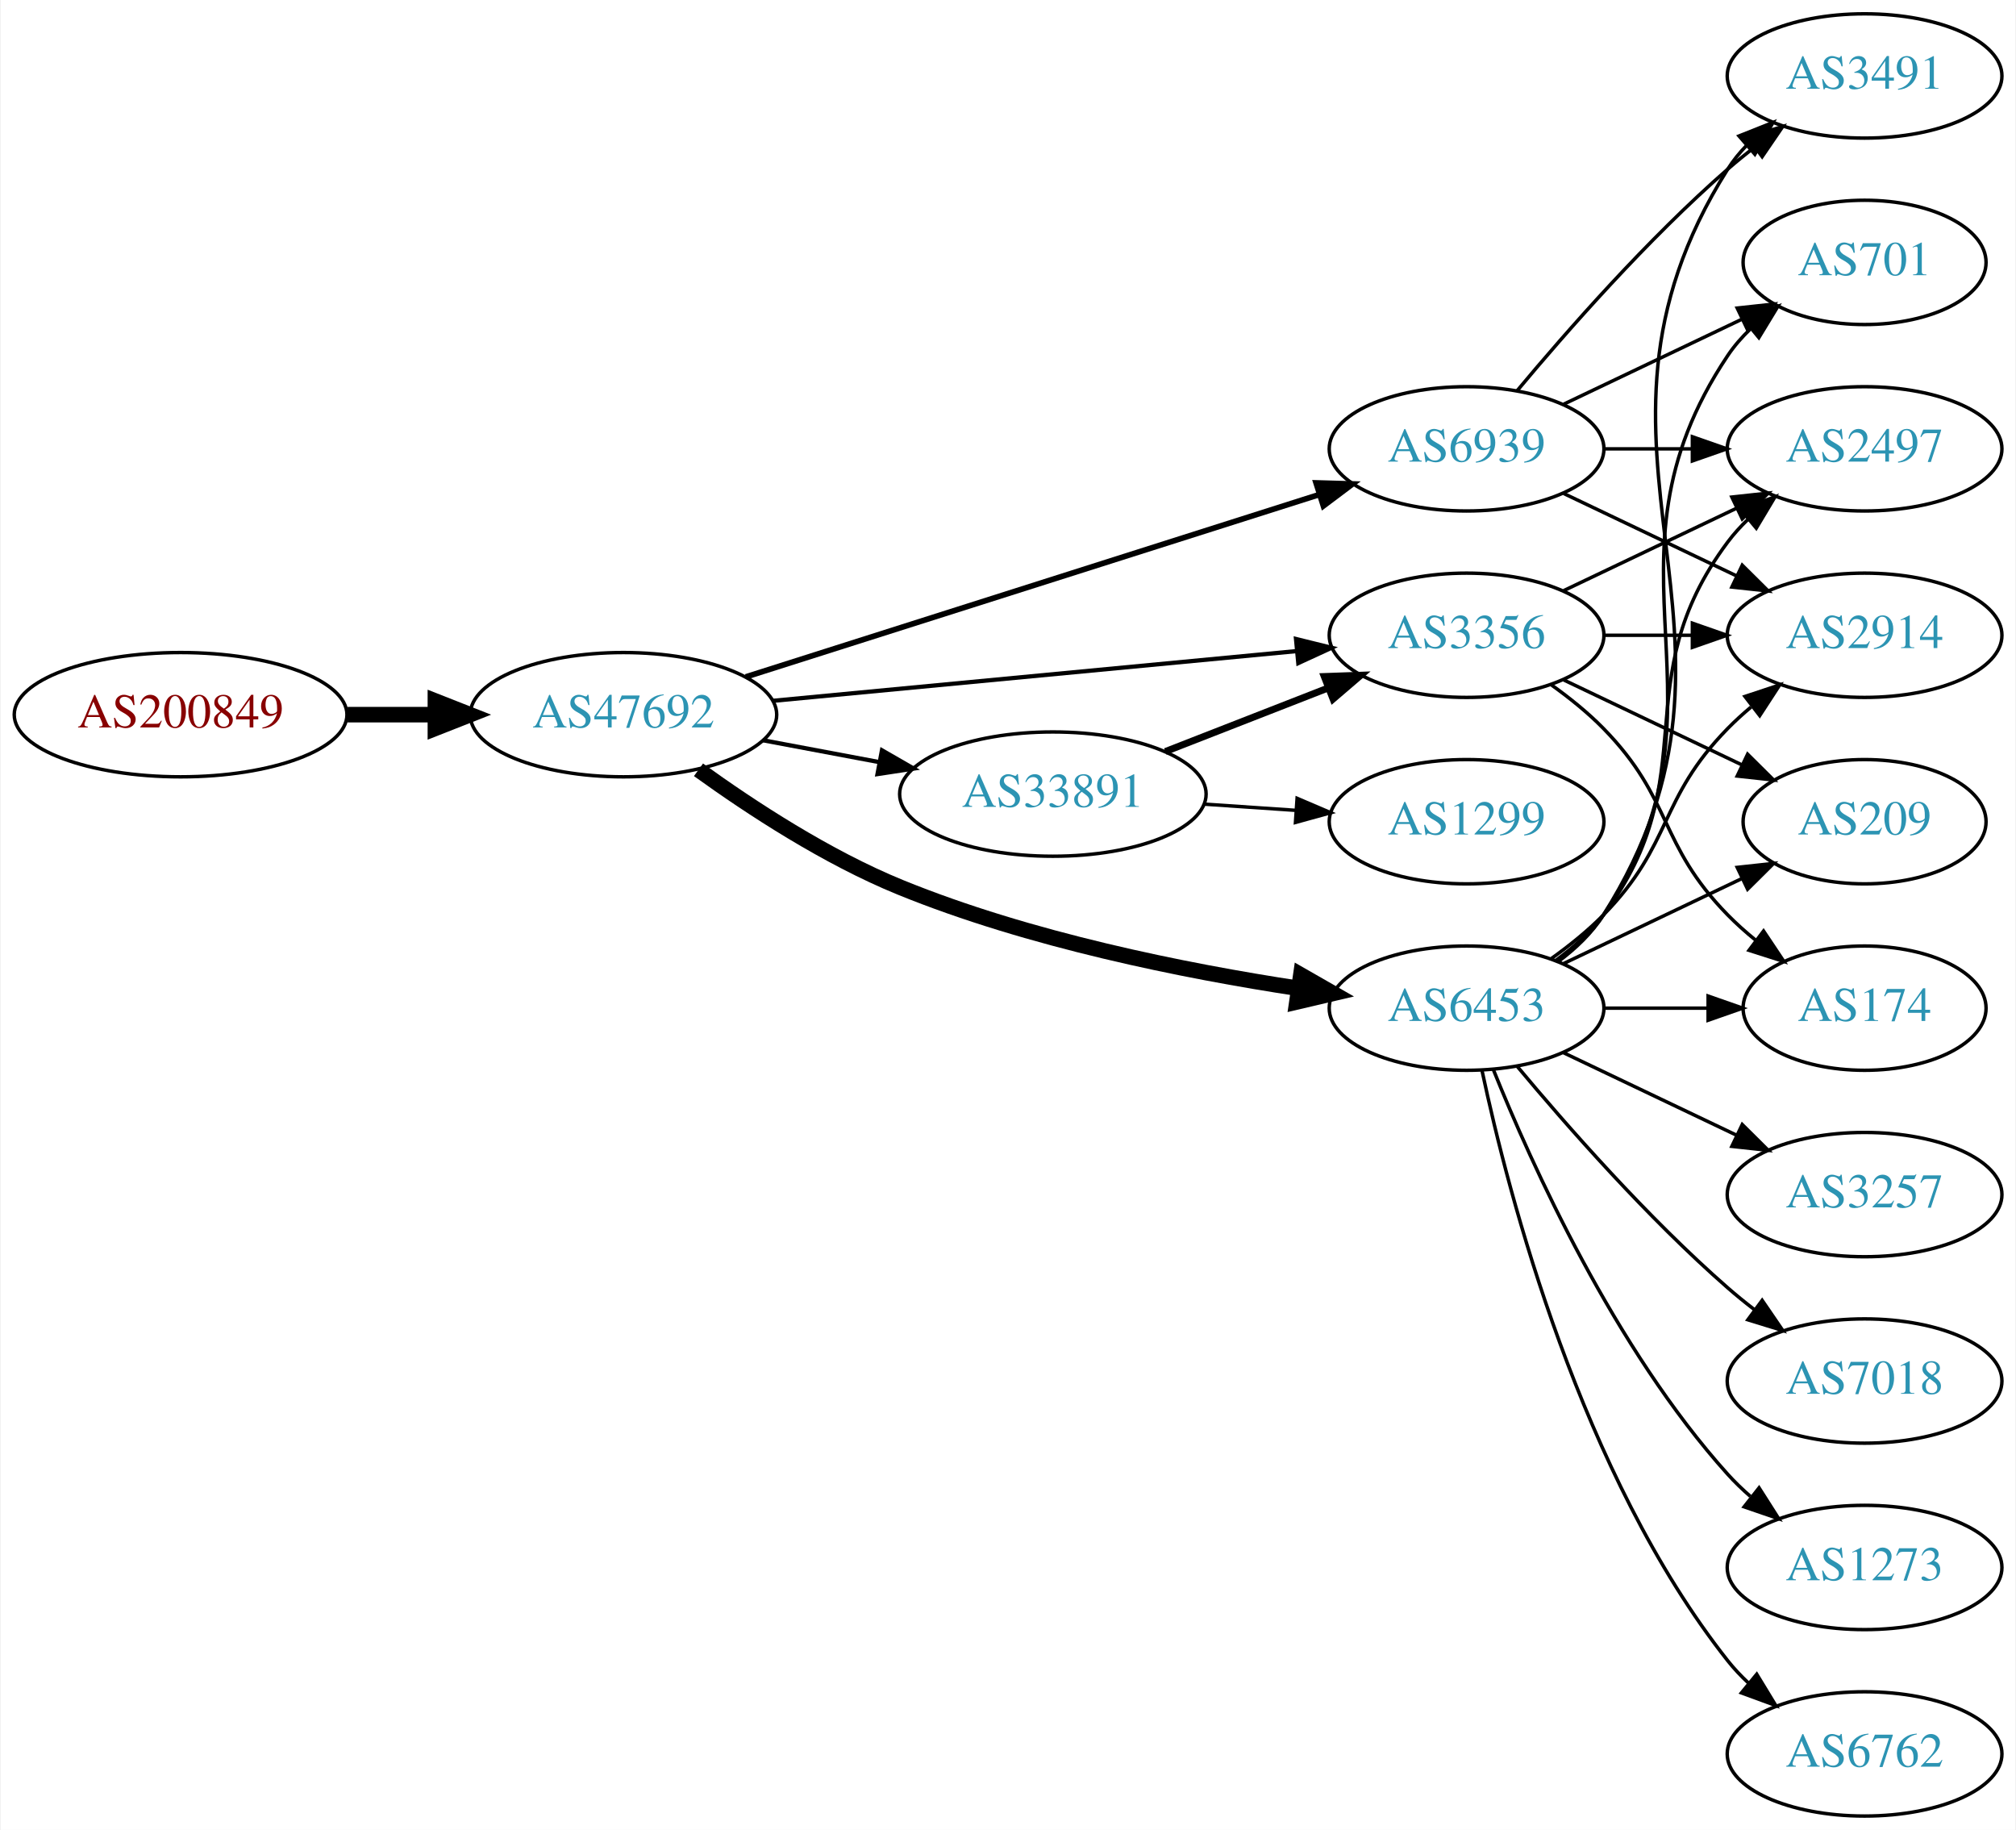
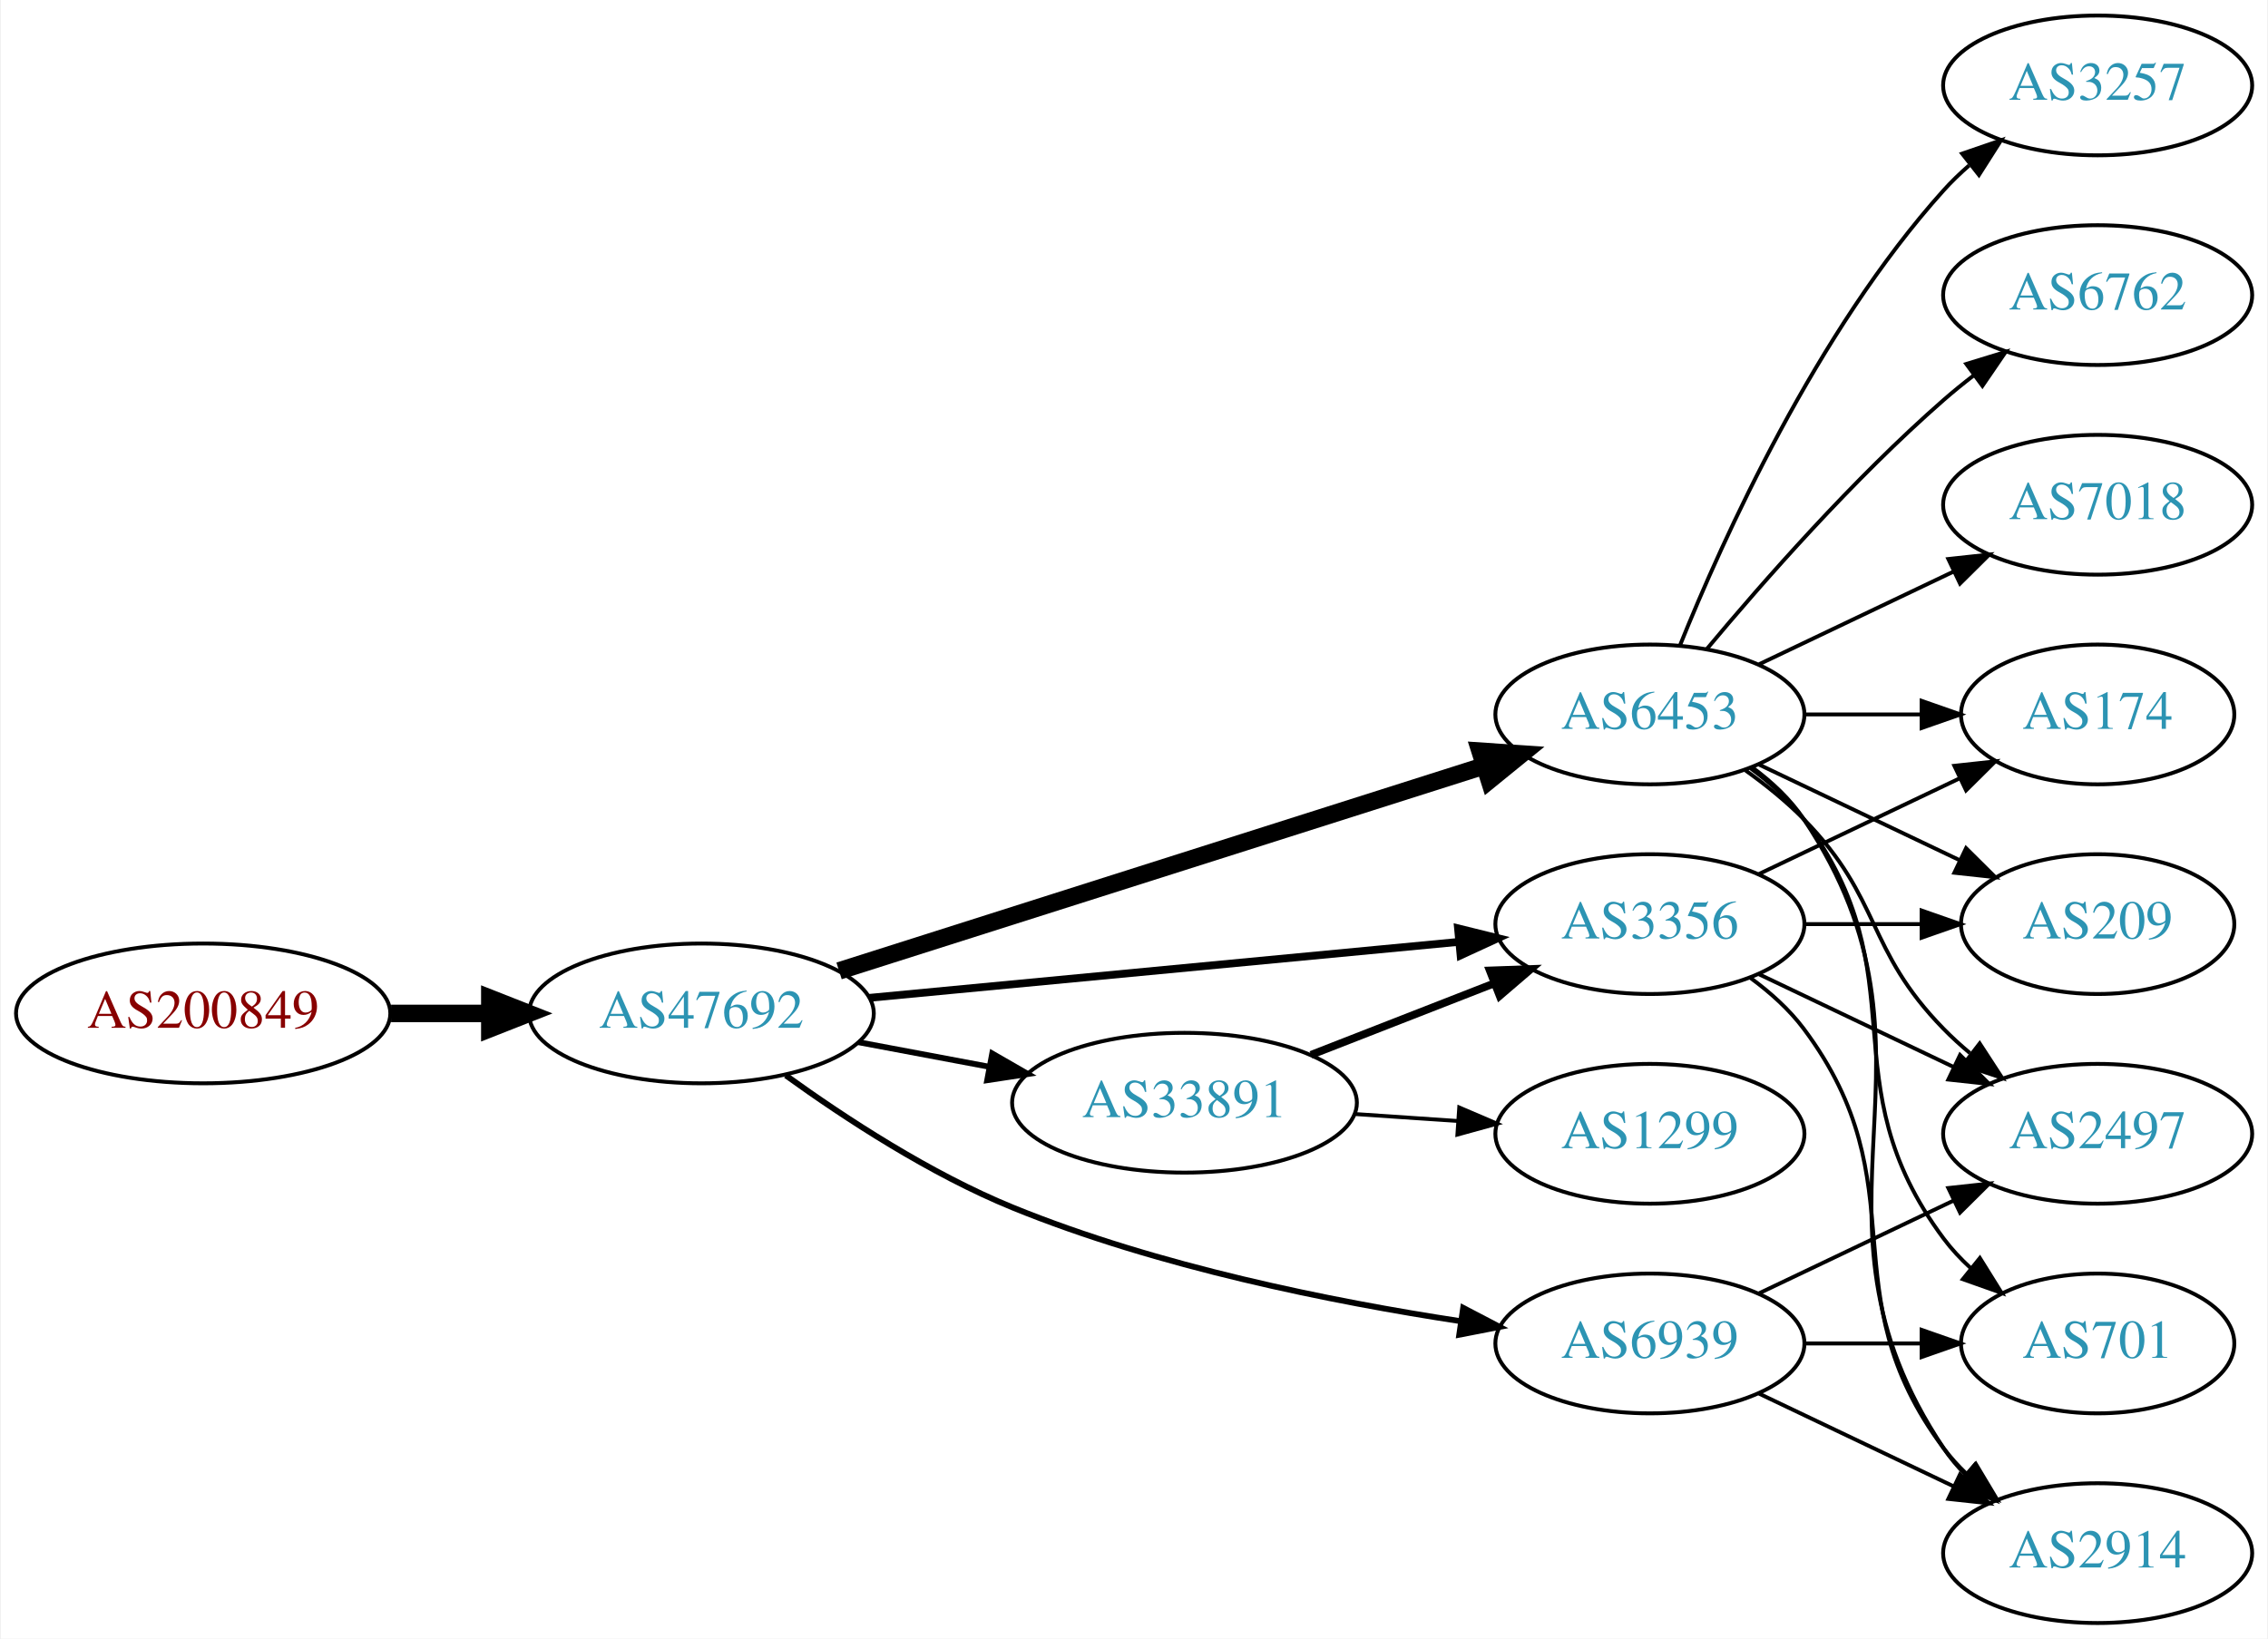
- <svg xmlns="http://www.w3.org/2000/svg" xmlns:xlink="http://www.w3.org/1999/xlink" width="584pt" height="530pt" viewBox="0.00 0.00 583.56 530.00">
-   <g id="graph0" class="graph" transform="scale(1 1) rotate(0) translate(4 526)">
-     <polygon fill="white" stroke="none" points="-4,4 -4,-526 579.562,-526 579.562,4 -4,4" />
+ <svg xmlns="http://www.w3.org/2000/svg" xmlns:xlink="http://www.w3.org/1999/xlink" width="584pt" height="422pt" viewBox="0.00 0.00 583.56 422.00">
+   <g id="graph0" class="graph" transform="scale(1 1) rotate(0) translate(4 418)">
+     <polygon fill="white" stroke="none" points="-4,4 -4,-418 579.562,-418 579.562,4 -4,4" />
    <g id="node1" class="node">
      <g id="a_node1">
        <a xlink:href="/asn/200849" xlink:title="AS200849 ~ fassma_net-AS [AT]">
-           <ellipse fill="#ffffff" stroke="black" cx="48.096" cy="-319" rx="48.192" ry="18" />
-           <text text-anchor="middle" x="48.096" y="-315.3" font-family="Times,serif" font-size="14.00" fill="#880000">AS200849</text>
+           <ellipse fill="#ffffff" stroke="black" cx="48.096" cy="-157" rx="48.192" ry="18" />
+           <text text-anchor="middle" x="48.096" y="-153.3" font-family="Times,serif" font-size="14.00" fill="#880000">AS200849</text>
        </a>
      </g>
    </g>
    <g id="node2" class="node">
      <g id="a_node2">
        <a xlink:href="/asn/47692" xlink:title="AS47692 ~ Nessus GmbH [AT]">
-           <ellipse fill="#ffffff" stroke="black" cx="176.388" cy="-319" rx="44.393" ry="18" />
-           <text text-anchor="middle" x="176.388" y="-315.3" font-family="Times,serif" font-size="14.00" fill="#2c94b3">AS47692</text>
+           <ellipse fill="#ffffff" stroke="black" cx="176.388" cy="-157" rx="44.393" ry="18" />
+           <text text-anchor="middle" x="176.388" y="-153.3" font-family="Times,serif" font-size="14.00" fill="#2c94b3">AS47692</text>
        </a>
      </g>
    </g>
    <g id="edge1" class="edge">
-       <path fill="none" stroke="black" stroke-width="4.5" d="M96.481,-319C104.742,-319 113.386,-319 121.799,-319" />
-       <polygon fill="black" stroke="black" stroke-width="4.5" points="121.904,-322.938 131.904,-319 121.904,-315.063 121.904,-322.938" />
+       <path fill="none" stroke="black" stroke-width="4.5" d="M96.481,-157C104.742,-157 113.386,-157 121.799,-157" />
+       <polygon fill="black" stroke="black" stroke-width="4.5" points="121.904,-160.938 131.904,-157 121.904,-153.063 121.904,-160.938" />
    </g>
    <g id="node3" class="node">
      <g id="a_node3">
        <a xlink:href="/asn/6453" xlink:title="AS6453 ~ TATA COMMUNICATIONS (AMERICA) INC [US]">
          <ellipse fill="#ffffff" stroke="black" cx="420.622" cy="-234" rx="39.794" ry="18" />
          <text text-anchor="middle" x="420.622" y="-230.3" font-family="Times,serif" font-size="14.00" fill="#2c94b3">AS6453</text>
        </a>
      </g>
    </g>
    <g id="edge2" class="edge">
-       <path fill="none" stroke="black" stroke-width="4.5" d="M198.122,-303.038C213.486,-291.948 235.355,-277.659 256.584,-269 293.873,-253.789 338.779,-244.775 372.012,-239.714" />
-       <polygon fill="black" stroke="black" stroke-width="4.5" points="372.603,-243.607 381.93,-238.268 371.467,-235.814 372.603,-243.607" />
+       <path fill="none" stroke="black" stroke-width="4.5" d="M211.837,-167.95C255.615,-181.866 331.117,-205.866 378.05,-220.785" />
+       <polygon fill="black" stroke="black" stroke-width="4.5" points="376.886,-224.547 387.609,-223.824 379.272,-217.042 376.886,-224.547" />
    </g>
    <g id="node4" class="node">
      <g id="a_node4">
-         <a xlink:href="/asn/33891" xlink:title="AS33891 ~ CORE-BACKBONE GMBH GLOBAL NETWORK [DE]">
-           <ellipse fill="#ffffff" stroke="black" cx="300.78" cy="-296" rx="44.393" ry="18" />
-           <text text-anchor="middle" x="300.78" y="-292.3" font-family="Times,serif" font-size="14.00" fill="#2c94b3">AS33891</text>
+         <a xlink:href="/asn/3356" xlink:title="AS3356 ~ Level 3 Parent, LLC [US]">
+           <ellipse fill="#ffffff" stroke="black" cx="420.622" cy="-180" rx="39.794" ry="18" />
+           <text text-anchor="middle" x="420.622" y="-176.3" font-family="Times,serif" font-size="14.00" fill="#2c94b3">AS3356</text>
        </a>
      </g>
    </g>
    <g id="edge3" class="edge">
-       <path fill="none" stroke="black" stroke-width="1.227" d="M216.787,-311.596C227.487,-309.585 239.211,-307.382 250.388,-305.282" />
-       <polygon fill="black" stroke="black" stroke-width="1.227" points="251.273,-308.677 260.454,-303.39 249.98,-301.797 251.273,-308.677" />
+       <path fill="none" stroke="black" stroke-width="2" d="M219.582,-161.006C261.961,-165.03 327.174,-171.222 371.533,-175.434" />
+       <polygon fill="black" stroke="black" stroke-width="2" points="371.212,-178.919 381.498,-176.38 371.874,-171.95 371.212,-178.919" />
    </g>
    <g id="node5" class="node">
      <g id="a_node5">
-         <a xlink:href="/asn/6939" xlink:title="AS6939 ~ Hurricane Electric LLC [US]">
-           <ellipse fill="#ffffff" stroke="black" cx="420.622" cy="-396" rx="39.794" ry="18" />
-           <text text-anchor="middle" x="420.622" y="-392.3" font-family="Times,serif" font-size="14.00" fill="#2c94b3">AS6939</text>
+         <a xlink:href="/asn/33891" xlink:title="AS33891 ~ CORE-BACKBONE GMBH GLOBAL NETWORK [DE]">
+           <ellipse fill="#ffffff" stroke="black" cx="300.78" cy="-134" rx="44.393" ry="18" />
+           <text text-anchor="middle" x="300.78" y="-130.3" font-family="Times,serif" font-size="14.00" fill="#2c94b3">AS33891</text>
        </a>
      </g>
    </g>
    <g id="edge4" class="edge">
-       <path fill="none" stroke="black" stroke-width="1.636" d="M211.837,-329.95C255.615,-343.866 331.117,-367.866 378.05,-382.785" />
-       <polygon fill="black" stroke="black" stroke-width="1.636" points="377.019,-386.13 387.609,-385.824 379.139,-379.459 377.019,-386.13" />
+       <path fill="none" stroke="black" stroke-width="1.5" d="M216.787,-149.596C227.487,-147.585 239.211,-145.382 250.388,-143.282" />
+       <polygon fill="black" stroke="black" stroke-width="1.5" points="251.273,-146.677 260.454,-141.39 249.98,-139.797 251.273,-146.677" />
    </g>
    <g id="node6" class="node">
      <g id="a_node6">
-         <a xlink:href="/asn/3356" xlink:title="AS3356 ~ Level 3 Parent, LLC [US]">
-           <ellipse fill="#ffffff" stroke="black" cx="420.622" cy="-342" rx="39.794" ry="18" />
-           <text text-anchor="middle" x="420.622" y="-338.3" font-family="Times,serif" font-size="14.00" fill="#2c94b3">AS3356</text>
+         <a xlink:href="/asn/6939" xlink:title="AS6939 ~ Hurricane Electric LLC [US]">
+           <ellipse fill="#ffffff" stroke="black" cx="420.622" cy="-72" rx="39.794" ry="18" />
+           <text text-anchor="middle" x="420.622" y="-68.3" font-family="Times,serif" font-size="14.00" fill="#2c94b3">AS6939</text>
        </a>
      </g>
    </g>
    <g id="edge5" class="edge">
-       <path fill="none" stroke="black" stroke-width="1.227" d="M219.582,-323.006C261.961,-327.03 327.174,-333.222 371.533,-337.434" />
-       <polygon fill="black" stroke="black" stroke-width="1.227" points="371.212,-340.919 381.498,-338.38 371.874,-333.95 371.212,-340.919" />
+       <path fill="none" stroke="black" stroke-width="1.5" d="M198.122,-141.038C213.486,-129.948 235.355,-115.659 256.584,-107 293.873,-91.789 338.779,-82.775 372.012,-77.714" />
+       <polygon fill="black" stroke="black" stroke-width="1.5" points="372.54,-81.174 381.93,-76.267 371.53,-74.247 372.54,-81.174" />
    </g>
    <g id="node7" class="node">
      <g id="a_node7">
        <a xlink:href="/asn/2914" xlink:title="AS2914 ~ NTT America, Inc. [US]">
-           <ellipse fill="#ffffff" stroke="black" cx="535.915" cy="-342" rx="39.794" ry="18" />
-           <text text-anchor="middle" x="535.915" y="-338.3" font-family="Times,serif" font-size="14.00" fill="#2c94b3">AS2914</text>
+           <ellipse fill="#ffffff" stroke="black" cx="535.915" cy="-18" rx="39.794" ry="18" />
+           <text text-anchor="middle" x="535.915" y="-14.3" font-family="Times,serif" font-size="14.00" fill="#2c94b3">AS2914</text>
        </a>
      </g>
    </g>
    <g id="edge6" class="edge">
-       <path fill="none" stroke="black" d="M445.216,-248.389C450.472,-252.148 455.804,-256.437 460.269,-261 480.441,-281.617 476.096,-294.383 496.269,-315 498.362,-317.139 500.645,-319.218 503.022,-321.21" />
-       <polygon fill="black" stroke="black" points="501.265,-324.275 511.321,-327.611 505.54,-318.732 501.265,-324.275" />
+       <path fill="none" stroke="black" d="M446.941,-220.393C451.997,-216.649 456.809,-212.169 460.269,-207 501.293,-145.706 455.244,-106.294 496.269,-45 497.891,-42.577 499.809,-40.305 501.911,-38.19" />
+       <polygon fill="black" stroke="black" points="504.278,-40.771 509.596,-31.607 499.725,-35.454 504.278,-40.771" />
    </g>
    <g id="node8" class="node">
      <g id="a_node8">
-         <a xlink:href="/asn/1273" xlink:title="AS1273 ~ Vodafone Group PLC [EU]">
-           <ellipse fill="#ffffff" stroke="black" cx="535.915" cy="-72" rx="39.794" ry="18" />
-           <text text-anchor="middle" x="535.915" y="-68.3" font-family="Times,serif" font-size="14.00" fill="#2c94b3">AS1273</text>
+         <a xlink:href="/asn/3257" xlink:title="AS3257 ~ GTT [DE]">
+           <ellipse fill="#ffffff" stroke="black" cx="535.915" cy="-396" rx="39.794" ry="18" />
+           <text text-anchor="middle" x="535.915" y="-392.3" font-family="Times,serif" font-size="14.00" fill="#2c94b3">AS3257</text>
        </a>
      </g>
    </g>
    <g id="edge7" class="edge">
-       <path fill="none" stroke="black" d="M428.37,-216.213C439.421,-188.757 463.474,-135.422 496.269,-99 498.271,-96.776 500.49,-94.637 502.822,-92.603" />
-       <polygon fill="black" stroke="black" points="505.353,-95.065 511.041,-86.127 501.021,-89.567 505.353,-95.065" />
+       <path fill="none" stroke="black" d="M428.37,-251.787C439.421,-279.243 463.474,-332.578 496.269,-369 498.271,-371.224 500.49,-373.363 502.822,-375.397" />
+       <polygon fill="black" stroke="black" points="501.021,-378.433 511.041,-381.873 505.353,-372.935 501.021,-378.433" />
    </g>
    <g id="node9" class="node">
      <g id="a_node9">
-         <a xlink:href="/asn/6762" xlink:title="AS6762 ~ TELECOM ITALIA SPARKLE S.p.A. [IT]">
-           <ellipse fill="#ffffff" stroke="black" cx="535.915" cy="-18" rx="39.794" ry="18" />
-           <text text-anchor="middle" x="535.915" y="-14.3" font-family="Times,serif" font-size="14.00" fill="#2c94b3">AS6762</text>
+         <a xlink:href="/asn/701" xlink:title="AS701 ~ UUNET [US]">
+           <ellipse fill="#ffffff" stroke="black" cx="535.915" cy="-72" rx="35.194" ry="18" />
+           <text text-anchor="middle" x="535.915" y="-68.3" font-family="Times,serif" font-size="14.00" fill="#2c94b3">AS701</text>
        </a>
      </g>
    </g>
    <g id="edge8" class="edge">
-       <path fill="none" stroke="black" d="M425.112,-215.84C432.744,-179.97 453.735,-98.845 496.269,-45 498.076,-42.712 500.129,-40.538 502.324,-38.49" />
-       <polygon fill="black" stroke="black" points="504.677,-41.086 510.183,-32.034 500.234,-35.677 504.677,-41.086" />
+       <path fill="none" stroke="black" d="M446.553,-220.118C451.629,-216.389 456.547,-211.984 460.269,-207 490.54,-166.458 465.997,-139.542 496.269,-99 498.276,-96.311 500.632,-93.791 503.173,-91.454" />
+       <polygon fill="black" stroke="black" points="505.588,-94.004 511.189,-85.011 501.202,-88.548 505.588,-94.004" />
    </g>
    <g id="node10" class="node">
      <g id="a_node10">
-         <a xlink:href="/asn/701" xlink:title="AS701 ~ UUNET [US]">
-           <ellipse fill="#ffffff" stroke="black" cx="535.915" cy="-450" rx="35.194" ry="18" />
-           <text text-anchor="middle" x="535.915" y="-446.3" font-family="Times,serif" font-size="14.00" fill="#2c94b3">AS701</text>
-         </a>
-       </g>
-     </g>
-     <g id="edge9" class="edge">
-       <path fill="none" stroke="black" d="M446.941,-247.607C451.997,-251.351 456.809,-255.831 460.269,-261 501.293,-322.294 455.244,-361.706 496.269,-423 498.135,-425.789 500.395,-428.377 502.875,-430.757" />
-       <polygon fill="black" stroke="black" points="500.849,-433.622 510.798,-437.266 505.293,-428.214 500.849,-433.622" />
-     </g>
-     <g id="node11" class="node">
-       <g id="a_node11">
        <a xlink:href="/asn/174" xlink:title="AS174 ~ Cogent Communications [US]">
          <ellipse fill="#ffffff" stroke="black" cx="535.915" cy="-234" rx="35.194" ry="18" />
          <text text-anchor="middle" x="535.915" y="-230.3" font-family="Times,serif" font-size="14.00" fill="#2c94b3">AS174</text>
        </a>
      </g>
    </g>
-     <g id="edge10" class="edge">
+     <g id="edge9" class="edge">
      <path fill="none" stroke="black" d="M460.294,-234C470,-234 480.491,-234 490.453,-234" />
      <polygon fill="black" stroke="black" points="490.59,-237.5 500.59,-234 490.59,-230.5 490.59,-237.5" />
    </g>
+     <g id="node11" class="node">
+       <g id="a_node11">
+         <a xlink:href="/asn/2497" xlink:title="AS2497 ~ Internet Initiative Japan Inc. [JP]">
+           <ellipse fill="#ffffff" stroke="black" cx="535.915" cy="-126" rx="39.794" ry="18" />
+           <text text-anchor="middle" x="535.915" y="-122.3" font-family="Times,serif" font-size="14.00" fill="#2c94b3">AS2497</text>
+         </a>
+       </g>
+     </g>
+     <g id="edge10" class="edge">
+       <path fill="none" stroke="black" d="M445.216,-219.611C450.472,-215.852 455.804,-211.563 460.269,-207 480.441,-186.383 476.096,-173.617 496.269,-153 498.362,-150.861 500.645,-148.782 503.022,-146.79" />
+       <polygon fill="black" stroke="black" points="505.54,-149.268 511.321,-140.389 501.265,-143.725 505.54,-149.268" />
+     </g>
    <g id="node12" class="node">
      <g id="a_node12">
-         <a xlink:href="/asn/3257" xlink:title="AS3257 ~ GTT [DE]">
-           <ellipse fill="#ffffff" stroke="black" cx="535.915" cy="-180" rx="39.794" ry="18" />
-           <text text-anchor="middle" x="535.915" y="-176.3" font-family="Times,serif" font-size="14.00" fill="#2c94b3">AS3257</text>
+         <a xlink:href="/asn/6762" xlink:title="AS6762 ~ TELECOM ITALIA SPARKLE S.p.A. [IT]">
+           <ellipse fill="#ffffff" stroke="black" cx="535.915" cy="-342" rx="39.794" ry="18" />
+           <text text-anchor="middle" x="535.915" y="-338.3" font-family="Times,serif" font-size="14.00" fill="#2c94b3">AS6762</text>
        </a>
      </g>
    </g>
    <g id="edge11" class="edge">
-       <path fill="none" stroke="black" d="M448.759,-221.066C463.753,-213.919 482.574,-204.948 498.797,-197.215" />
-       <polygon fill="black" stroke="black" points="500.479,-200.291 508,-192.829 497.467,-193.972 500.479,-200.291" />
+       <path fill="none" stroke="black" d="M435.252,-250.817C449.535,-267.929 473.081,-294.745 496.269,-315 498.734,-317.154 501.373,-319.294 504.07,-321.372" />
+       <polygon fill="black" stroke="black" points="502.095,-324.264 512.225,-327.37 506.244,-318.625 502.095,-324.264" />
    </g>
    <g id="node13" class="node">
      <g id="a_node13">
        <a xlink:href="/asn/7018" xlink:title="AS7018 ~ AT&amp;T Services, Inc. [US]">
-           <ellipse fill="#ffffff" stroke="black" cx="535.915" cy="-126" rx="39.794" ry="18" />
-           <text text-anchor="middle" x="535.915" y="-122.3" font-family="Times,serif" font-size="14.00" fill="#2c94b3">AS7018</text>
+           <ellipse fill="#ffffff" stroke="black" cx="535.915" cy="-288" rx="39.794" ry="18" />
+           <text text-anchor="middle" x="535.915" y="-284.3" font-family="Times,serif" font-size="14.00" fill="#2c94b3">AS7018</text>
        </a>
      </g>
    </g>
    <g id="edge12" class="edge">
-       <path fill="none" stroke="black" d="M435.252,-217.183C449.535,-200.071 473.081,-173.255 496.269,-153 498.734,-150.846 501.373,-148.706 504.07,-146.628" />
-       <polygon fill="black" stroke="black" points="506.244,-149.375 512.225,-140.63 502.095,-143.736 506.244,-149.375" />
+       <path fill="none" stroke="black" d="M448.759,-246.934C463.753,-254.081 482.574,-263.052 498.797,-270.785" />
+       <polygon fill="black" stroke="black" points="497.467,-274.028 508,-275.171 500.479,-267.709 497.467,-274.028" />
    </g>
    <g id="node14" class="node">
      <g id="a_node14">
-         <a xlink:href="/asn/2497" xlink:title="AS2497 ~ Internet Initiative Japan Inc. [JP]">
-           <ellipse fill="#ffffff" stroke="black" cx="535.915" cy="-396" rx="39.794" ry="18" />
-           <text text-anchor="middle" x="535.915" y="-392.3" font-family="Times,serif" font-size="14.00" fill="#2c94b3">AS2497</text>
+         <a xlink:href="/asn/209" xlink:title="AS209 ~ CenturyLink Communications, LLC [US]">
+           <ellipse fill="#ffffff" stroke="black" cx="535.915" cy="-180" rx="35.194" ry="18" />
+           <text text-anchor="middle" x="535.915" y="-176.3" font-family="Times,serif" font-size="14.00" fill="#2c94b3">AS209</text>
        </a>
      </g>
    </g>
    <g id="edge13" class="edge">
-       <path fill="none" stroke="black" d="M446.553,-247.882C451.629,-251.611 456.547,-256.016 460.269,-261 490.54,-301.542 465.997,-328.458 496.269,-369 498.013,-371.336 500.021,-373.545 502.184,-375.617" />
-       <polygon fill="black" stroke="black" points="500.062,-378.405 509.984,-382.118 504.543,-373.027 500.062,-378.405" />
+       <path fill="none" stroke="black" d="M448.759,-221.066C464.19,-213.71 483.676,-204.423 500.211,-196.541" />
+       <polygon fill="black" stroke="black" points="502.032,-199.551 509.553,-192.089 499.02,-193.232 502.032,-199.551" />
+     </g>
+     <g id="edge15" class="edge">
+       <path fill="none" stroke="black" d="M446.553,-166.118C451.629,-162.389 456.547,-157.984 460.269,-153 490.54,-112.458 465.997,-85.542 496.269,-45 498.013,-42.664 500.021,-40.455 502.184,-38.383" />
+       <polygon fill="black" stroke="black" points="504.543,-40.973 509.984,-31.882 500.062,-35.595 504.543,-40.973" />
+     </g>
+     <g id="edge14" class="edge">
+       <path fill="none" stroke="black" d="M448.759,-192.934C464.19,-200.29 483.676,-209.577 500.211,-217.459" />
+       <polygon fill="black" stroke="black" points="499.02,-220.768 509.553,-221.911 502.032,-214.449 499.02,-220.768" />
+     </g>
+     <g id="edge17" class="edge">
+       <path fill="none" stroke="black" d="M448.759,-167.066C463.753,-159.919 482.574,-150.948 498.797,-143.215" />
+       <polygon fill="black" stroke="black" points="500.479,-146.291 508,-138.829 497.467,-139.972 500.479,-146.291" />
+     </g>
+     <g id="edge16" class="edge">
+       <path fill="none" stroke="black" d="M460.294,-180C470,-180 480.491,-180 490.453,-180" />
+       <polygon fill="black" stroke="black" points="490.59,-183.5 500.59,-180 490.59,-176.5 490.59,-183.5" />
+     </g>
+     <g id="edge19" class="edge">
+       <path fill="none" stroke="black" stroke-width="2" d="M333.359,-146.327C347.788,-151.96 365.028,-158.689 380.289,-164.646" />
+       <polygon fill="black" stroke="black" stroke-width="2" points="379.395,-168.054 389.983,-168.43 381.94,-161.534 379.395,-168.054" />
    </g>
    <g id="node15" class="node">
      <g id="a_node15">
-         <a xlink:href="/asn/3491" xlink:title="AS3491 ~ PCCW Global, Inc. [US]">
-           <ellipse fill="#ffffff" stroke="black" cx="535.915" cy="-504" rx="39.794" ry="18" />
-           <text text-anchor="middle" x="535.915" y="-500.3" font-family="Times,serif" font-size="14.00" fill="#2c94b3">AS3491</text>
-         </a>
-       </g>
-     </g>
-     <g id="edge14" class="edge">
-       <path fill="none" stroke="black" d="M447.148,-247.472C452.193,-251.223 456.948,-255.74 460.269,-261 512.219,-343.3 444.319,-394.7 496.269,-477 497.825,-479.466 499.697,-481.768 501.766,-483.905" />
-       <polygon fill="black" stroke="black" points="499.545,-486.611 509.389,-490.528 504.136,-481.327 499.545,-486.611" />
-     </g>
-     <g id="node16" class="node">
-       <g id="a_node16">
-         <a xlink:href="/asn/209" xlink:title="AS209 ~ CenturyLink Communications, LLC [US]">
-           <ellipse fill="#ffffff" stroke="black" cx="535.915" cy="-288" rx="35.194" ry="18" />
-           <text text-anchor="middle" x="535.915" y="-284.3" font-family="Times,serif" font-size="14.00" fill="#2c94b3">AS209</text>
-         </a>
-       </g>
-     </g>
-     <g id="edge15" class="edge">
-       <path fill="none" stroke="black" d="M448.759,-246.934C464.19,-254.29 483.676,-263.577 500.211,-271.459" />
-       <polygon fill="black" stroke="black" points="499.02,-274.768 509.553,-275.911 502.032,-268.449 499.02,-274.768" />
-     </g>
-     <g id="edge16" class="edge">
-       <path fill="none" stroke="black" stroke-width="2" d="M333.359,-308.327C347.788,-313.96 365.028,-320.689 380.289,-326.646" />
-       <polygon fill="black" stroke="black" stroke-width="2" points="379.395,-330.054 389.983,-330.43 381.94,-323.534 379.395,-330.054" />
-     </g>
-     <g id="node17" class="node">
-       <g id="a_node17">
        <a xlink:href="/asn/1299" xlink:title="AS1299 ~ Telia Carrier [EU]">
-           <ellipse fill="#ffffff" stroke="black" cx="420.622" cy="-288" rx="39.794" ry="18" />
-           <text text-anchor="middle" x="420.622" y="-284.3" font-family="Times,serif" font-size="14.00" fill="#2c94b3">AS1299</text>
-         </a>
-       </g>
-     </g>
-     <g id="edge17" class="edge">
-       <path fill="none" stroke="black" d="M344.657,-293.089C353.266,-292.505 362.369,-291.887 371.152,-291.291" />
-       <polygon fill="black" stroke="black" points="371.527,-294.773 381.267,-290.604 371.053,-287.789 371.527,-294.773" />
+           <ellipse fill="#ffffff" stroke="black" cx="420.622" cy="-126" rx="39.794" ry="18" />
+           <text text-anchor="middle" x="420.622" y="-122.3" font-family="Times,serif" font-size="14.00" fill="#2c94b3">AS1299</text>
+         </a>
+       </g>
+     </g>
+     <g id="edge18" class="edge">
+       <path fill="none" stroke="black" d="M344.657,-131.089C353.266,-130.505 362.369,-129.887 371.152,-129.291" />
+       <polygon fill="black" stroke="black" points="371.527,-132.773 381.267,-128.604 371.053,-125.789 371.527,-132.773" />
+     </g>
+     <g id="edge20" class="edge">
+       <path fill="none" stroke="black" d="M448.759,-59.066C463.753,-51.919 482.574,-42.948 498.797,-35.215" />
+       <polygon fill="black" stroke="black" points="500.479,-38.291 508,-30.829 497.467,-31.972 500.479,-38.291" />
    </g>
    <g id="edge22" class="edge">
-       <path fill="none" stroke="black" d="M448.759,-383.066C463.753,-375.919 482.574,-366.948 498.797,-359.215" />
-       <polygon fill="black" stroke="black" points="500.479,-362.291 508,-354.829 497.467,-355.972 500.479,-362.291" />
-     </g>
-     <g id="edge24" class="edge">
-       <path fill="none" stroke="black" d="M448.759,-408.934C464.19,-416.29 483.676,-425.577 500.211,-433.459" />
-       <polygon fill="black" stroke="black" points="499.02,-436.768 509.553,-437.911 502.032,-430.449 499.02,-436.768" />
-     </g>
-     <g id="edge25" class="edge">
-       <path fill="none" stroke="black" d="M460.294,-396C468.497,-396 477.261,-396 485.794,-396" />
-       <polygon fill="black" stroke="black" points="486.033,-399.5 496.033,-396 486.033,-392.5 486.033,-399.5" />
-     </g>
-     <g id="edge23" class="edge">
-       <path fill="none" stroke="black" d="M435.252,-412.817C449.535,-429.929 473.081,-456.745 496.269,-477 498.734,-479.154 501.373,-481.294 504.07,-483.372" />
-       <polygon fill="black" stroke="black" points="502.095,-486.264 512.225,-489.37 506.244,-480.625 502.095,-486.264" />
-     </g>
-     <g id="edge19" class="edge">
-       <path fill="none" stroke="black" d="M460.294,-342C468.497,-342 477.261,-342 485.794,-342" />
-       <polygon fill="black" stroke="black" points="486.033,-345.5 496.033,-342 486.033,-338.5 486.033,-345.5" />
-     </g>
-     <g id="edge20" class="edge">
-       <path fill="none" stroke="black" d="M445.216,-327.611C450.472,-323.852 455.804,-319.563 460.269,-315 480.441,-294.383 476.096,-281.617 496.269,-261 498.748,-258.466 501.495,-256.017 504.347,-253.696" />
-       <polygon fill="black" stroke="black" points="506.65,-256.343 512.532,-247.532 502.439,-250.752 506.65,-256.343" />
+       <path fill="none" stroke="black" d="M460.294,-72C470,-72 480.491,-72 490.453,-72" />
+       <polygon fill="black" stroke="black" points="490.59,-75.5 500.59,-72 490.59,-68.5 490.59,-75.5" />
    </g>
    <g id="edge21" class="edge">
-       <path fill="none" stroke="black" d="M448.759,-354.934C463.753,-362.081 482.574,-371.052 498.797,-378.785" />
-       <polygon fill="black" stroke="black" points="497.467,-382.028 508,-383.171 500.479,-375.709 497.467,-382.028" />
-     </g>
-     <g id="edge18" class="edge">
-       <path fill="none" stroke="black" d="M448.759,-329.066C464.19,-321.71 483.676,-312.423 500.211,-304.541" />
-       <polygon fill="black" stroke="black" points="502.032,-307.551 509.553,-300.089 499.02,-301.232 502.032,-307.551" />
+       <path fill="none" stroke="black" d="M448.759,-84.934C463.753,-92.081 482.574,-101.052 498.797,-108.785" />
+       <polygon fill="black" stroke="black" points="497.467,-112.028 508,-113.171 500.479,-105.709 497.467,-112.028" />
    </g>
  </g>
</svg>
